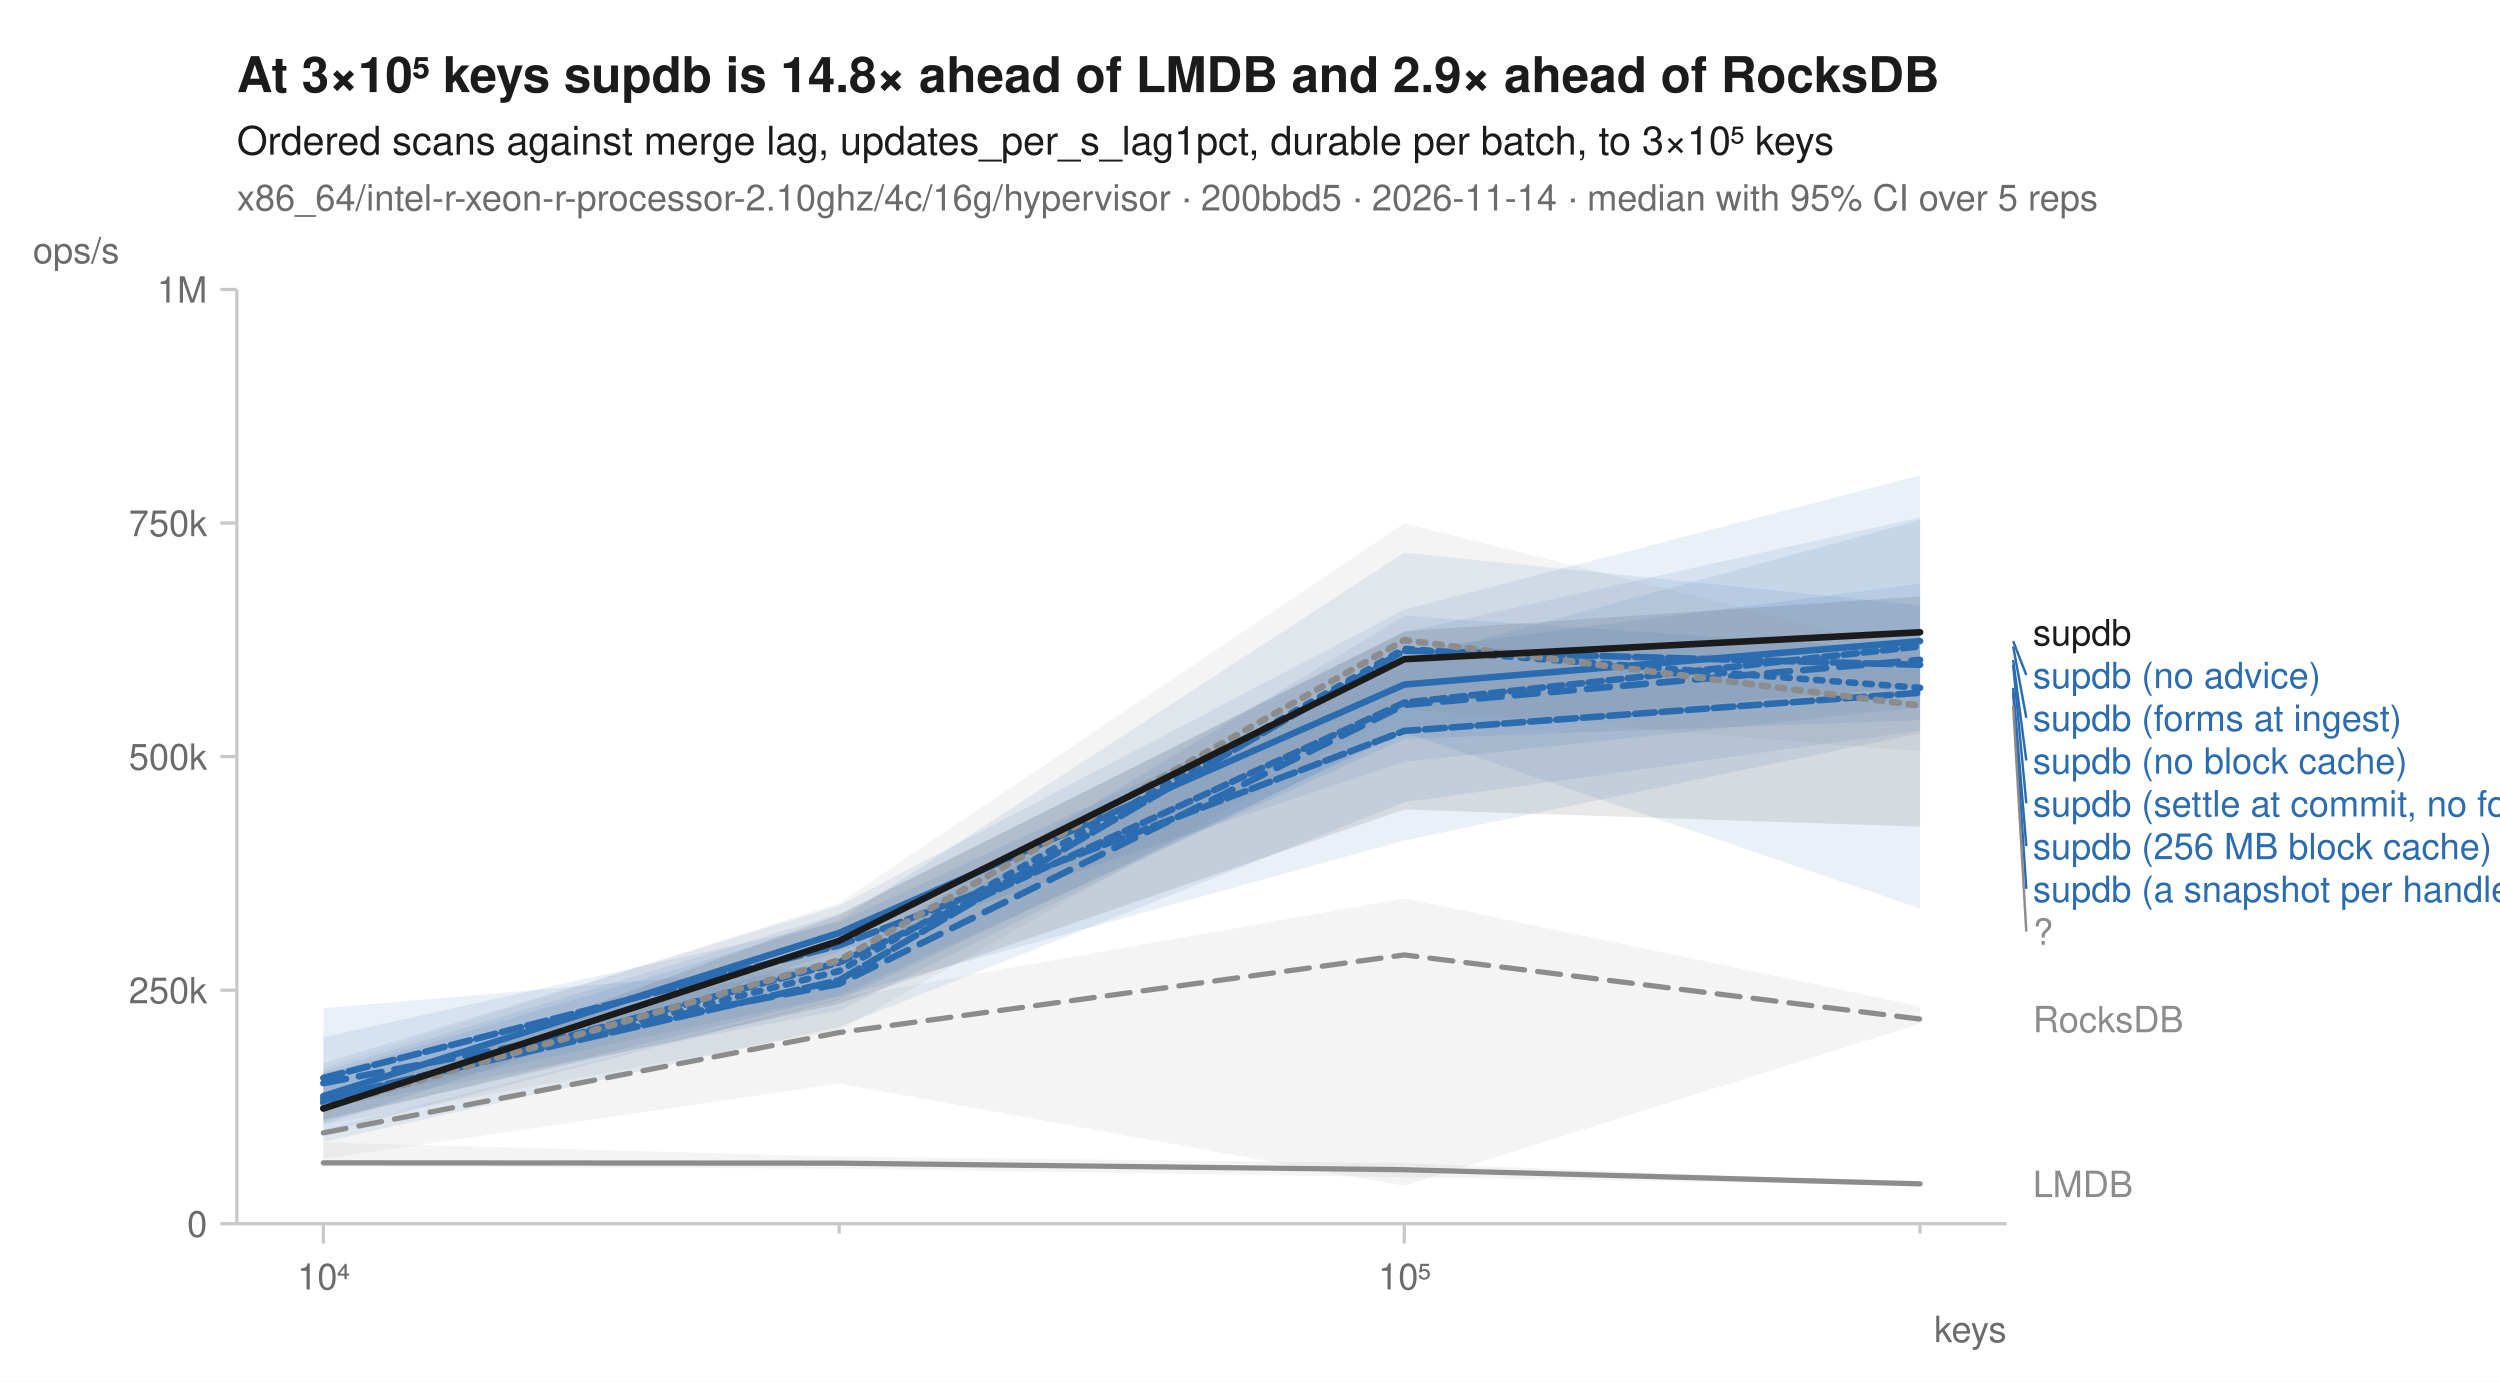
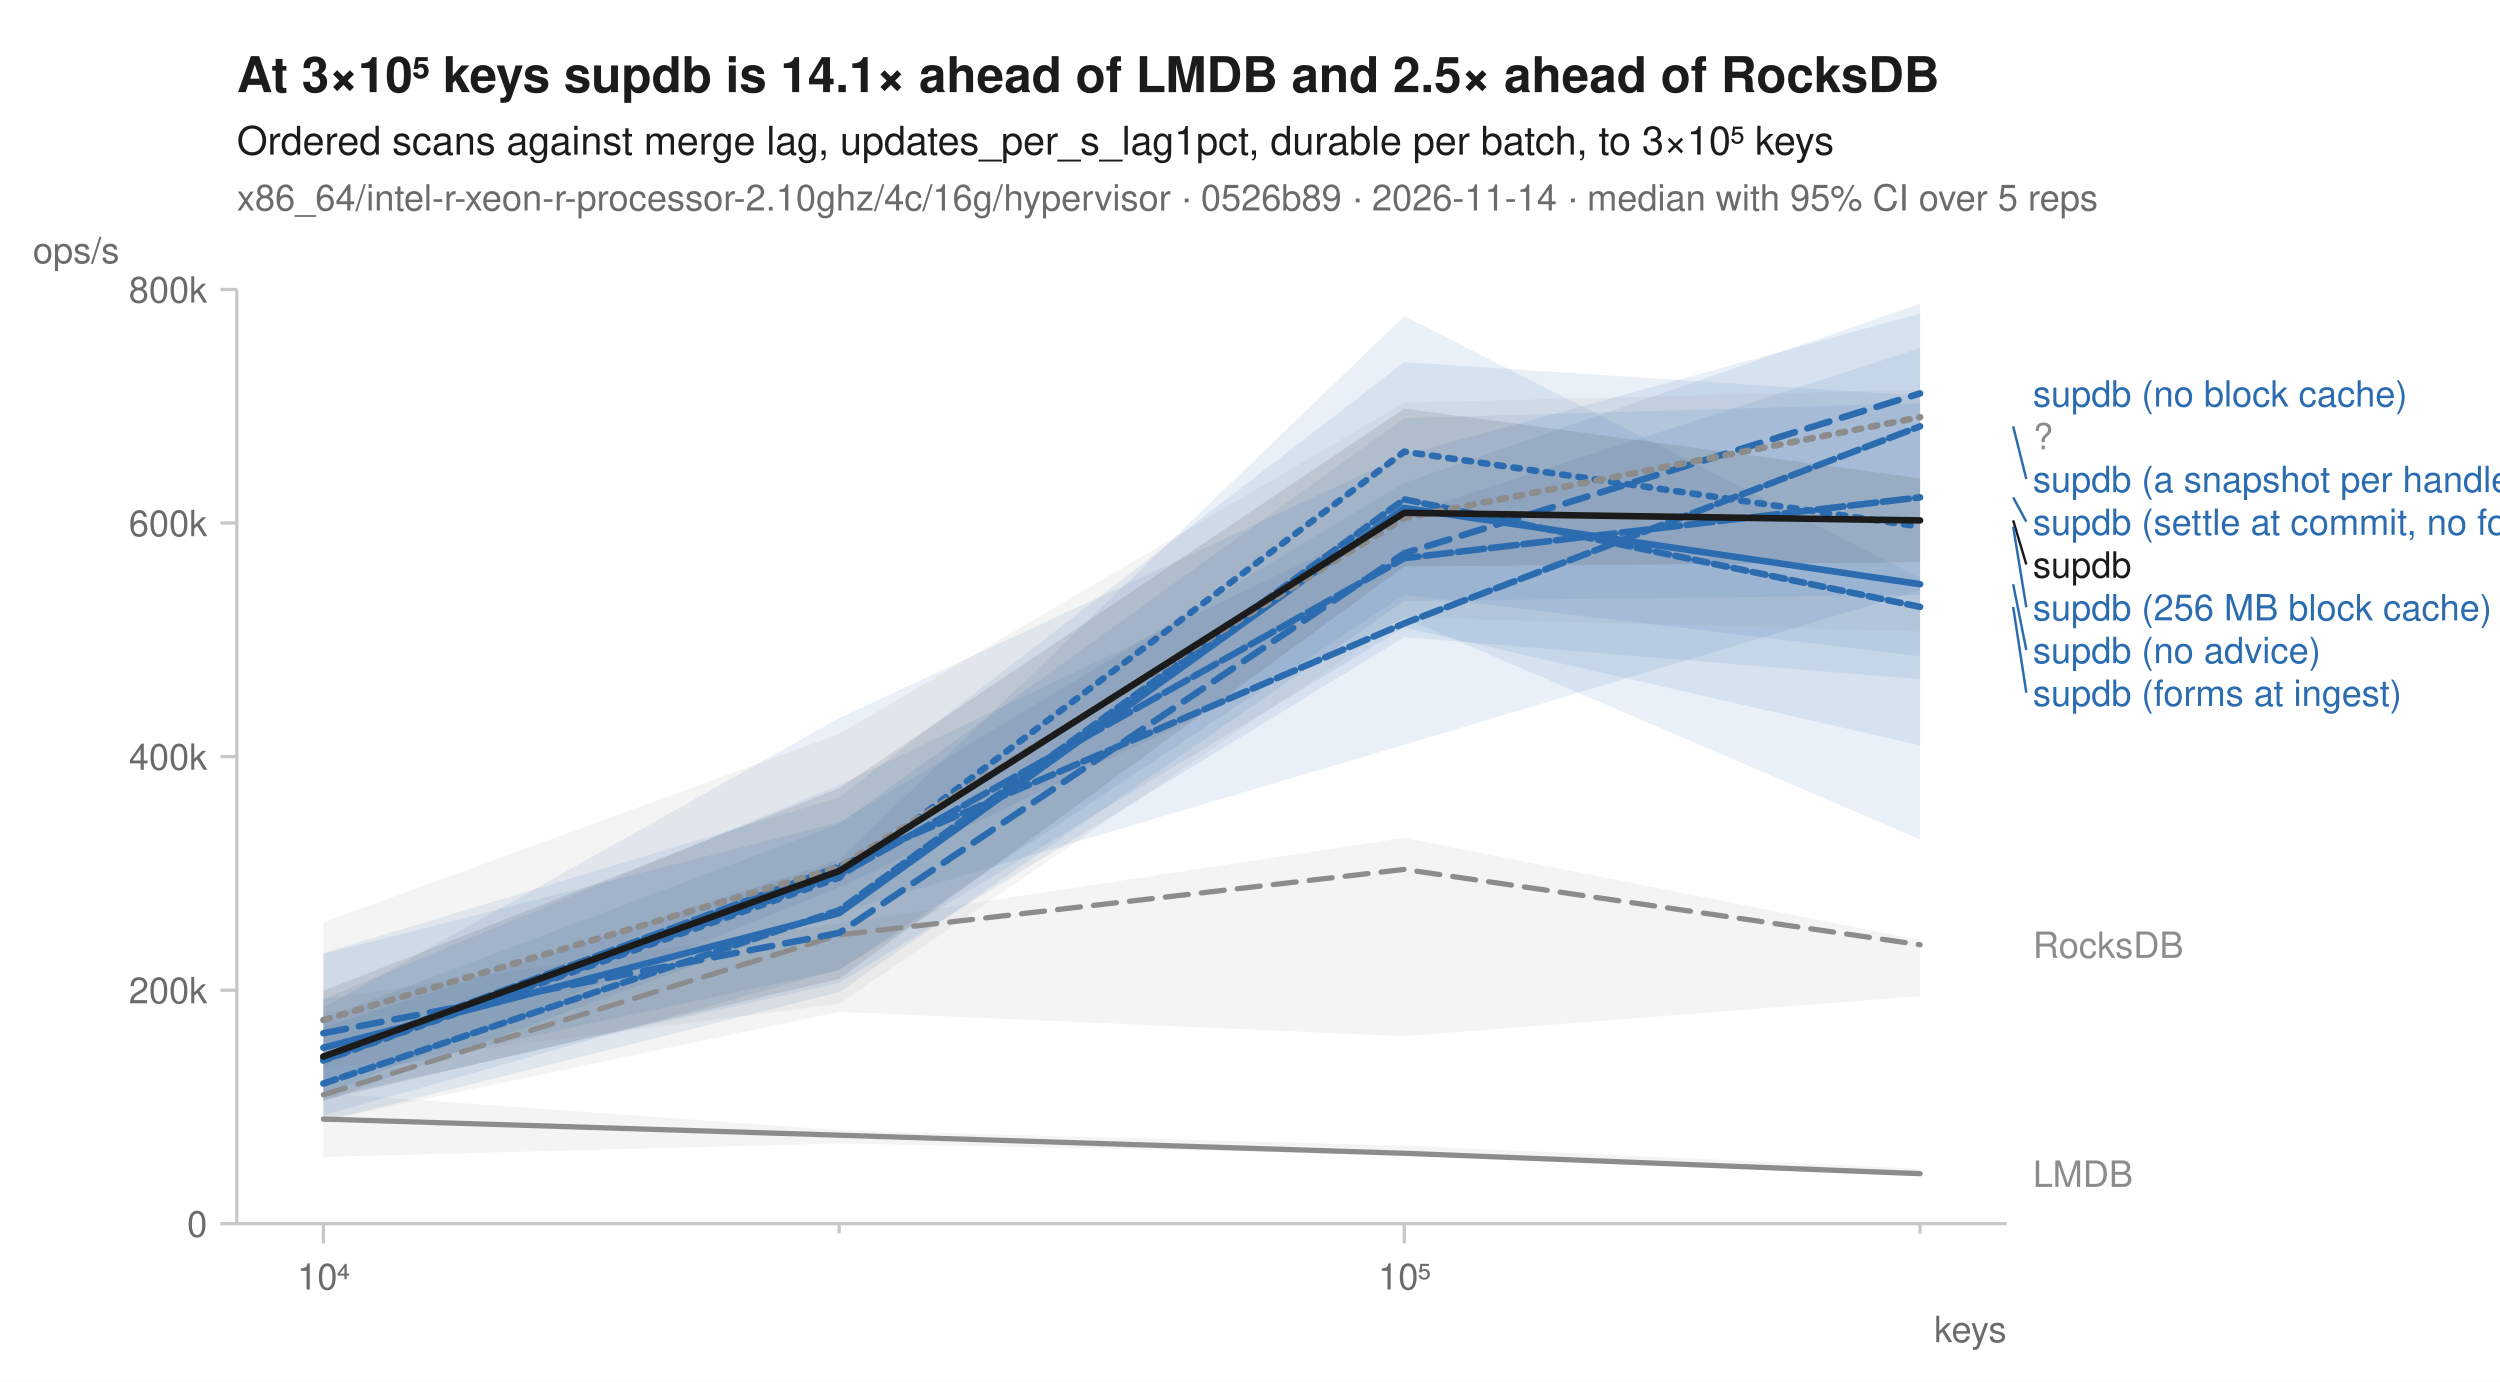
<svg xmlns="http://www.w3.org/2000/svg" width="760" height="420" viewBox="0 0 760 420" font-family="-apple-system, BlinkMacSystemFont, 'Segoe UI', Helvetica, Arial, sans-serif" fill="#1b1b1b">
  <rect width="760" height="420" fill="white" />
-   <text x="72" y="28" font-size="15" font-weight="600">At 3×10⁵ keys supdb is 14.8× ahead of LMDB and 2.9× ahead of RocksDB</text>
+   <text x="72" y="28" font-size="15" font-weight="600">At 3×10⁵ keys supdb is 14.1× ahead of LMDB and 2.5× ahead of RocksDB</text>
  <text x="72" y="47" font-size="12">Ordered scans against merge lag, updates_per_s_lag1pct, durable per batch, to 3×10⁵ keys</text>
-   <text x="72" y="64" font-size="11" fill="#6b6b6b">x86_64/intel-r-xeon-r-processor-2.10ghz/4c/16g/hypervisor · 200bbd5 · 2026-11-14 · median with 95% CI over 5 reps</text>
+   <text x="72" y="64" font-size="11" fill="#6b6b6b">x86_64/intel-r-xeon-r-processor-2.10ghz/4c/16g/hypervisor · 0526b89 · 2026-11-14 · median with 95% CI over 5 reps</text>
  <line x1="72" y1="372" x2="610" y2="372" stroke="#c8c8c8" stroke-width="1" />
  <line x1="72" y1="88" x2="72" y2="372" stroke="#c8c8c8" stroke-width="1" />
  <line x1="98.3" y1="372" x2="98.3" y2="378" stroke="#c8c8c8" stroke-width="1" />
  <text x="98.3" y="392" font-size="11" text-anchor="middle" fill="#6b6b6b">10⁴</text>
  <line x1="255.1" y1="372" x2="255.1" y2="375" stroke="#c8c8c8" stroke-width="1" />
  <line x1="426.9" y1="372" x2="426.9" y2="378" stroke="#c8c8c8" stroke-width="1" />
  <text x="426.9" y="392" font-size="11" text-anchor="middle" fill="#6b6b6b">10⁵</text>
  <line x1="583.7" y1="372" x2="583.7" y2="375" stroke="#c8c8c8" stroke-width="1" />
  <text x="610" y="408" font-size="11" text-anchor="end" fill="#6b6b6b">keys</text>
  <line x1="67" y1="372.0" x2="72" y2="372.0" stroke="#c8c8c8" stroke-width="1" />
  <text x="63" y="376.0" font-size="11" text-anchor="end" fill="#6b6b6b">0</text>
  <line x1="67" y1="301.0" x2="72" y2="301.0" stroke="#c8c8c8" stroke-width="1" />
-   <text x="63" y="305.0" font-size="11" text-anchor="end" fill="#6b6b6b">250k</text>
+   <text x="63" y="305.0" font-size="11" text-anchor="end" fill="#6b6b6b">200k</text>
  <line x1="67" y1="230.0" x2="72" y2="230.0" stroke="#c8c8c8" stroke-width="1" />
-   <text x="63" y="234.0" font-size="11" text-anchor="end" fill="#6b6b6b">500k</text>
+   <text x="63" y="234.0" font-size="11" text-anchor="end" fill="#6b6b6b">400k</text>
  <line x1="67" y1="159.0" x2="72" y2="159.0" stroke="#c8c8c8" stroke-width="1" />
-   <text x="63" y="163.0" font-size="11" text-anchor="end" fill="#6b6b6b">750k</text>
+   <text x="63" y="163.0" font-size="11" text-anchor="end" fill="#6b6b6b">600k</text>
  <line x1="67" y1="88.0" x2="72" y2="88.0" stroke="#c8c8c8" stroke-width="1" />
-   <text x="63" y="92.0" font-size="11" text-anchor="end" fill="#6b6b6b">1M</text>
+   <text x="63" y="92.0" font-size="11" text-anchor="end" fill="#6b6b6b">800k</text>
  <text x="10" y="80" font-size="11" text-anchor="start" fill="#6b6b6b">ops/s</text>
-   <path d="M98.3,343.4 L255.1,303.4 L426.9,273.1 L583.7,305.9 L583.7,311.2 L426.9,360.5 L255.1,329.4 L98.3,352.3 Z" fill="#8c8c8c" fill-opacity="0.10" />
-   <path d="M98.3,347.3 L255.1,351.6 L426.9,353.6 L583.7,359.6 L583.7,360.3 L426.9,357.9 L255.1,355.3 L98.3,354.6 Z" fill="#8c8c8c" fill-opacity="0.10" />
-   <path d="M98.3,326.2 L255.1,291.3 L426.9,187.2 L583.7,197.8 L583.7,218.9 L426.9,224.6 L255.1,302.7 L98.3,336.0 Z" fill="#2b6cb0" fill-opacity="0.10" />
-   <path d="M98.3,306.5 L255.1,293.0 L426.9,197.7 L583.7,177.4 L583.7,222.1 L426.9,243.9 L255.1,312.2 L98.3,347.1 Z" fill="#2b6cb0" fill-opacity="0.10" />
-   <path d="M98.3,326.7 L255.1,279.8 L426.9,168.0 L583.7,184.0 L583.7,215.0 L426.9,231.6 L255.1,289.2 L98.3,341.9 Z" fill="#2b6cb0" fill-opacity="0.10" />
-   <path d="M98.3,315.3 L255.1,280.3 L426.9,200.7 L583.7,158.1 L583.7,222.9 L426.9,255.5 L255.1,303.0 L98.3,340.9 Z" fill="#2b6cb0" fill-opacity="0.10" />
-   <path d="M98.3,325.6 L255.1,277.8 L426.9,192.2 L583.7,157.3 L583.7,276.2 L426.9,222.7 L255.1,303.9 L98.3,344.5 Z" fill="#2b6cb0" fill-opacity="0.10" />
-   <path d="M98.3,323.2 L255.1,275.3 L426.9,185.3 L583.7,144.5 L583.7,208.7 L426.9,221.7 L255.1,307.2 L98.3,337.0 Z" fill="#2b6cb0" fill-opacity="0.10" />
-   <path d="M98.3,324.6 L255.1,274.5 L426.9,159.1 L583.7,198.2 L583.7,228.5 L426.9,215.5 L255.1,313.2 L98.3,341.9 Z" fill="#8c8c8c" fill-opacity="0.10" />
-   <path d="M98.3,335.4 L255.1,278.1 L426.9,191.9 L583.7,181.3 L583.7,251.3 L426.9,246.1 L255.1,305.1 L98.3,340.3 Z" fill="#1b1b1b" fill-opacity="0.10" />
-   <path d="M98.3,344.4 L255.1,313.9 L426.9,290.3 L583.7,309.8 " fill="none" stroke="#8c8c8c" stroke-width="1.6" stroke-linejoin="round" stroke-linecap="round" stroke-dasharray="7,4" />
-   <path d="M98.3,353.5 L255.1,353.6 L426.9,355.6 L583.7,359.9 " fill="none" stroke="#8c8c8c" stroke-width="1.6" stroke-linejoin="round" stroke-linecap="round" />
-   <path d="M98.3,334.7 L255.1,295.2 L426.9,197.2 L583.7,209.1 " fill="none" stroke="#2b6cb0" stroke-width="2" stroke-linejoin="round" stroke-linecap="round" stroke-dasharray="2,3" />
-   <path d="M98.3,329.3 L255.1,299.1 L426.9,214.3 L583.7,200.6 " fill="none" stroke="#2b6cb0" stroke-width="2" stroke-linejoin="round" stroke-linecap="round" stroke-dasharray="7,4" />
-   <path d="M98.3,333.2 L255.1,283.6 L426.9,208.1 L583.7,194.9 " fill="none" stroke="#2b6cb0" stroke-width="2" stroke-linejoin="round" stroke-linecap="round" />
-   <path d="M98.3,327.7 L255.1,287.4 L426.9,222.2 L583.7,210.6 " fill="none" stroke="#2b6cb0" stroke-width="2" stroke-linejoin="round" stroke-linecap="round" stroke-dasharray="6,2" />
-   <path d="M98.3,334.0 L255.1,298.0 L426.9,197.8 L583.7,202.1 " fill="none" stroke="#2b6cb0" stroke-width="2" stroke-linejoin="round" stroke-linecap="round" stroke-dasharray="8,2" />
-   <path d="M98.3,335.3 L255.1,292.6 L426.9,213.6 L583.7,196.5 " fill="none" stroke="#2b6cb0" stroke-width="2" stroke-linejoin="round" stroke-linecap="round" stroke-dasharray="4,2" />
-   <path d="M98.3,336.7 L255.1,291.9 L426.9,194.6 L583.7,214.5 " fill="none" stroke="#8c8c8c" stroke-width="2" stroke-linejoin="round" stroke-linecap="round" stroke-dasharray="2,3" />
-   <path d="M98.3,337.0 L255.1,286.0 L426.9,200.4 L583.7,192.2 " fill="none" stroke="#1b1b1b" stroke-width="2" stroke-linejoin="round" stroke-linecap="round" />
-   <text x="618.0" y="196.2" font-size="11" fill="#1b1b1b">supdb</text>
-   <line x1="612.0" y1="194.9" x2="616.0" y2="205.2" stroke="#2b6cb0" stroke-width="0.75" />
-   <text x="618.0" y="209.2" font-size="11" fill="#2b6cb0">supdb (no advice)</text>
-   <line x1="612.0" y1="196.5" x2="616.0" y2="218.2" stroke="#2b6cb0" stroke-width="0.75" />
-   <text x="618.0" y="222.2" font-size="11" fill="#2b6cb0">supdb (forms at ingest)</text>
-   <line x1="612.0" y1="200.6" x2="616.0" y2="231.2" stroke="#2b6cb0" stroke-width="0.75" />
-   <text x="618.0" y="235.2" font-size="11" fill="#2b6cb0">supdb (no block cache)</text>
-   <line x1="612.0" y1="202.1" x2="616.0" y2="244.2" stroke="#2b6cb0" stroke-width="0.75" />
-   <text x="618.0" y="248.2" font-size="11" fill="#2b6cb0">supdb (settle at commit, no forms)</text>
-   <line x1="612.0" y1="209.1" x2="616.0" y2="257.2" stroke="#2b6cb0" stroke-width="0.75" />
-   <text x="618.0" y="261.2" font-size="11" fill="#2b6cb0">supdb (256 MB block cache)</text>
-   <line x1="612.0" y1="210.6" x2="616.0" y2="270.2" stroke="#2b6cb0" stroke-width="0.75" />
-   <text x="618.0" y="274.2" font-size="11" fill="#2b6cb0">supdb (a snapshot per handle)</text>
-   <line x1="612.0" y1="214.5" x2="616.0" y2="283.2" stroke="#8c8c8c" stroke-width="0.75" />
-   <text x="618.0" y="287.2" font-size="11" fill="#8c8c8c">?</text>
-   <text x="618.0" y="313.8" font-size="11" fill="#8c8c8c">RocksDB</text>
-   <text x="618.0" y="363.9" font-size="11" fill="#8c8c8c">LMDB</text>
+   <path d="M98.3,303.6 L255.1,280.7 L426.9,254.7 L583.7,285.8 L583.7,302.8 L426.9,315.0 L255.1,307.6 L98.3,340.6 Z" fill="#8c8c8c" fill-opacity="0.10" />
+   <path d="M98.3,332.3 L255.1,343.6 L426.9,348.3 L583.7,355.3 L583.7,357.6 L426.9,351.0 L255.1,347.6 L98.3,351.7 Z" fill="#8c8c8c" fill-opacity="0.10" />
+   <path d="M98.3,289.7 L255.1,242.4 L426.9,110.1 L583.7,120.3 L583.7,180.9 L426.9,182.7 L255.1,301.6 L98.3,340.9 Z" fill="#2b6cb0" fill-opacity="0.10" />
+   <path d="M98.3,306.3 L255.1,218.3 L426.9,138.3 L583.7,95.3 L583.7,226.6 L426.9,190.8 L255.1,294.7 L98.3,339.1 Z" fill="#2b6cb0" fill-opacity="0.10" />
+   <path d="M98.3,309.5 L255.1,250.5 L426.9,127.1 L583.7,122.6 L583.7,199.5 L426.9,180.8 L255.1,294.9 L98.3,328.6 Z" fill="#2b6cb0" fill-opacity="0.10" />
+   <path d="M98.3,290.0 L255.1,250.0 L426.9,146.8 L583.7,92.3 L583.7,179.5 L426.9,226.4 L255.1,277.3 L98.3,334.9 Z" fill="#2b6cb0" fill-opacity="0.10" />
+   <path d="M98.3,303.7 L255.1,238.6 L426.9,156.4 L583.7,105.8 L583.7,255.2 L426.9,187.9 L255.1,269.8 L98.3,332.8 Z" fill="#2b6cb0" fill-opacity="0.10" />
+   <path d="M98.3,312.4 L255.1,261.4 L426.9,96.1 L583.7,175.7 L583.7,206.5 L426.9,193.7 L255.1,298.8 L98.3,333.8 Z" fill="#2b6cb0" fill-opacity="0.10" />
+   <path d="M98.3,280.4 L255.1,223.1 L426.9,122.4 L583.7,118.5 L583.7,192.0 L426.9,187.7 L255.1,305.2 L98.3,324.9 Z" fill="#8c8c8c" fill-opacity="0.10" />
+   <path d="M98.3,301.2 L255.1,239.6 L426.9,124.2 L583.7,145.4 L583.7,170.9 L426.9,172.2 L255.1,297.6 L98.3,334.4 Z" fill="#1b1b1b" fill-opacity="0.10" />
+   <path d="M98.3,332.8 L255.1,284.2 L426.9,264.3 L583.7,287.2 " fill="none" stroke="#8c8c8c" stroke-width="1.6" stroke-linejoin="round" stroke-linecap="round" stroke-dasharray="7,4" />
+   <path d="M98.3,340.2 L255.1,345.1 L426.9,350.6 L583.7,356.8 " fill="none" stroke="#8c8c8c" stroke-width="1.6" stroke-linejoin="round" stroke-linecap="round" />
+   <path d="M98.3,322.4 L255.1,266.8 L426.9,137.3 L583.7,160.1 " fill="none" stroke="#2b6cb0" stroke-width="2" stroke-linejoin="round" stroke-linecap="round" stroke-dasharray="2,3" />
+   <path d="M98.3,314.1 L255.1,283.6 L426.9,168.2 L583.7,119.6 " fill="none" stroke="#2b6cb0" stroke-width="2" stroke-linejoin="round" stroke-linecap="round" stroke-dasharray="7,4" />
+   <path d="M98.3,318.5 L255.1,277.6 L426.9,154.4 L583.7,177.6 " fill="none" stroke="#2b6cb0" stroke-width="2" stroke-linejoin="round" stroke-linecap="round" />
+   <path d="M98.3,321.3 L255.1,263.4 L426.9,189.5 L583.7,129.6 " fill="none" stroke="#2b6cb0" stroke-width="2" stroke-linejoin="round" stroke-linecap="round" stroke-dasharray="6,2" />
+   <path d="M98.3,322.3 L255.1,266.1 L426.9,169.7 L583.7,151.2 " fill="none" stroke="#2b6cb0" stroke-width="2" stroke-linejoin="round" stroke-linecap="round" stroke-dasharray="8,2" />
+   <path d="M98.3,329.4 L255.1,276.7 L426.9,151.8 L583.7,184.5 " fill="none" stroke="#2b6cb0" stroke-width="2" stroke-linejoin="round" stroke-linecap="round" stroke-dasharray="4,2" />
+   <path d="M98.3,310.1 L255.1,263.6 L426.9,157.5 L583.7,126.8 " fill="none" stroke="#8c8c8c" stroke-width="2" stroke-linejoin="round" stroke-linecap="round" stroke-dasharray="2,3" />
+   <path d="M98.3,321.2 L255.1,264.8 L426.9,155.9 L583.7,158.2 " fill="none" stroke="#1b1b1b" stroke-width="2" stroke-linejoin="round" stroke-linecap="round" />
+   <text x="618.0" y="123.6" font-size="11" fill="#2b6cb0">supdb (no block cache)</text>
+   <text x="618.0" y="136.6" font-size="11" fill="#8c8c8c">?</text>
+   <line x1="612.0" y1="129.6" x2="616.0" y2="145.6" stroke="#2b6cb0" stroke-width="0.75" />
+   <text x="618.0" y="149.6" font-size="11" fill="#2b6cb0">supdb (a snapshot per handle)</text>
+   <line x1="612.0" y1="151.2" x2="616.0" y2="158.6" stroke="#2b6cb0" stroke-width="0.75" />
+   <text x="618.0" y="162.6" font-size="11" fill="#2b6cb0">supdb (settle at commit, no forms)</text>
+   <line x1="612.0" y1="158.2" x2="616.0" y2="171.6" stroke="#1b1b1b" stroke-width="0.75" />
+   <text x="618.0" y="175.6" font-size="11" fill="#1b1b1b">supdb</text>
+   <line x1="612.0" y1="160.1" x2="616.0" y2="184.6" stroke="#2b6cb0" stroke-width="0.75" />
+   <text x="618.0" y="188.6" font-size="11" fill="#2b6cb0">supdb (256 MB block cache)</text>
+   <line x1="612.0" y1="177.6" x2="616.0" y2="197.6" stroke="#2b6cb0" stroke-width="0.75" />
+   <text x="618.0" y="201.6" font-size="11" fill="#2b6cb0">supdb (no advice)</text>
+   <line x1="612.0" y1="184.5" x2="616.0" y2="210.6" stroke="#2b6cb0" stroke-width="0.75" />
+   <text x="618.0" y="214.6" font-size="11" fill="#2b6cb0">supdb (forms at ingest)</text>
+   <text x="618.0" y="291.2" font-size="11" fill="#8c8c8c">RocksDB</text>
+   <text x="618.0" y="360.8" font-size="11" fill="#8c8c8c">LMDB</text>
</svg>
